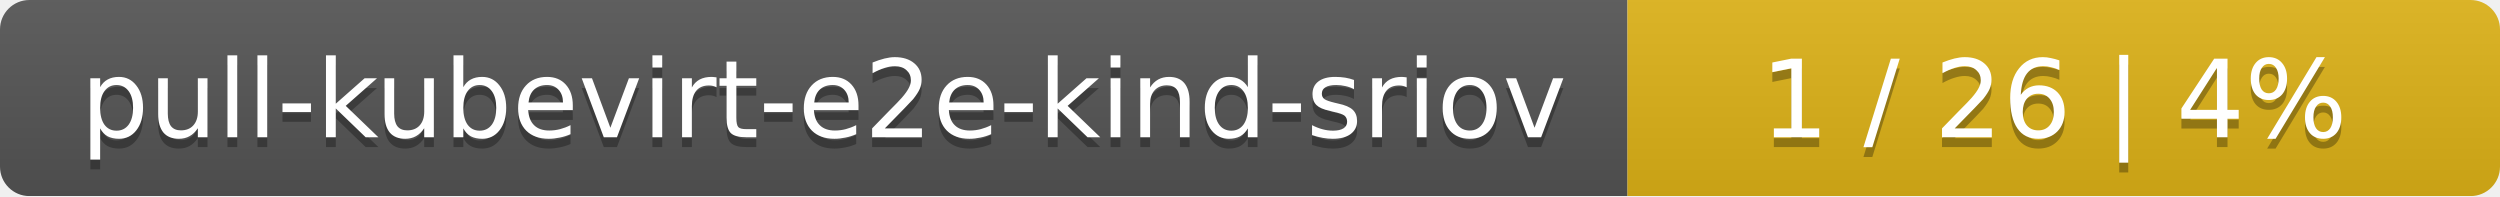
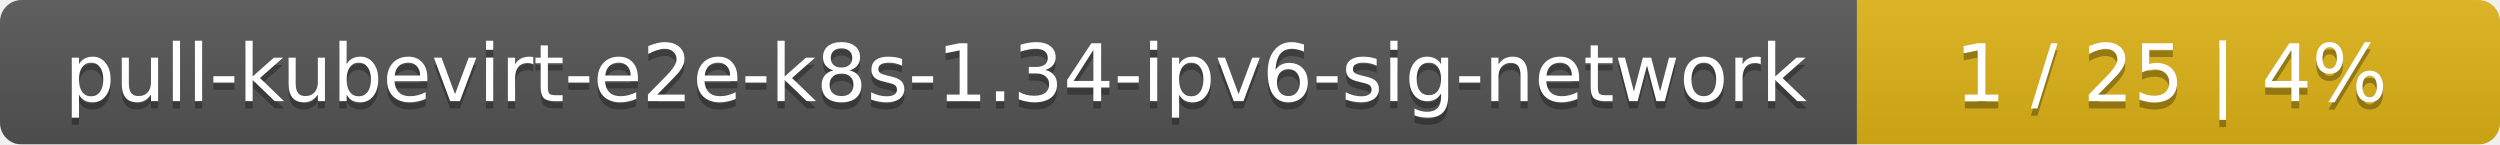
- <svg xmlns="http://www.w3.org/2000/svg" width="255" height="20">
+ <svg xmlns="http://www.w3.org/2000/svg" width="346" height="20">
  <linearGradient id="smooth" x2="0" y2="100%">
    <stop offset="0" stop-color="#bbb" stop-opacity=".1" />
    <stop offset="1" stop-opacity=".1" />
  </linearGradient>
  <mask id="round">
-     <rect width="255" height="20" rx="3" fill="#fff" />
+     <rect width="346" height="20" rx="3" fill="#fff" />
  </mask>
  <g mask="url(#round)">
-     <rect width="166" height="20" fill="#555" />
-     <rect x="166" width="89" height="20" fill="#dfb317" />
-     <rect width="255" height="20" fill="url(#smooth)" />
+     <rect width="257" height="20" fill="#555" />
+     <rect x="257" width="89" height="20" fill="#dfb317" />
+     <rect width="346" height="20" fill="url(#smooth)" />
  </g>
  <g fill="#fff" text-anchor="middle" font-family="DejaVu Sans,Verdana,Geneva,sans-serif" font-size="11">
-     <text x="84" y="15" fill="#010101" fill-opacity=".3">pull-kubevirt-e2e-kind-sriov</text>
-     <text x="84" y="14">pull-kubevirt-e2e-kind-sriov</text>
-     <text x="209.5" y="15" fill="#010101" fill-opacity=".3">1 / 26    |    4%</text>
-     <text x="209.5" y="14">1 / 26    |    4%</text>
+     <text x="129.5" y="15" fill="#010101" fill-opacity=".3">pull-kubevirt-e2e-k8s-1.34-ipv6-sig-network</text>
+     <text x="129.5" y="14">pull-kubevirt-e2e-k8s-1.34-ipv6-sig-network</text>
+     <text x="300.5" y="15" fill="#010101" fill-opacity=".3">1 / 25    |    4%</text>
+     <text x="300.5" y="14">1 / 25    |    4%</text>
  </g>
</svg>
